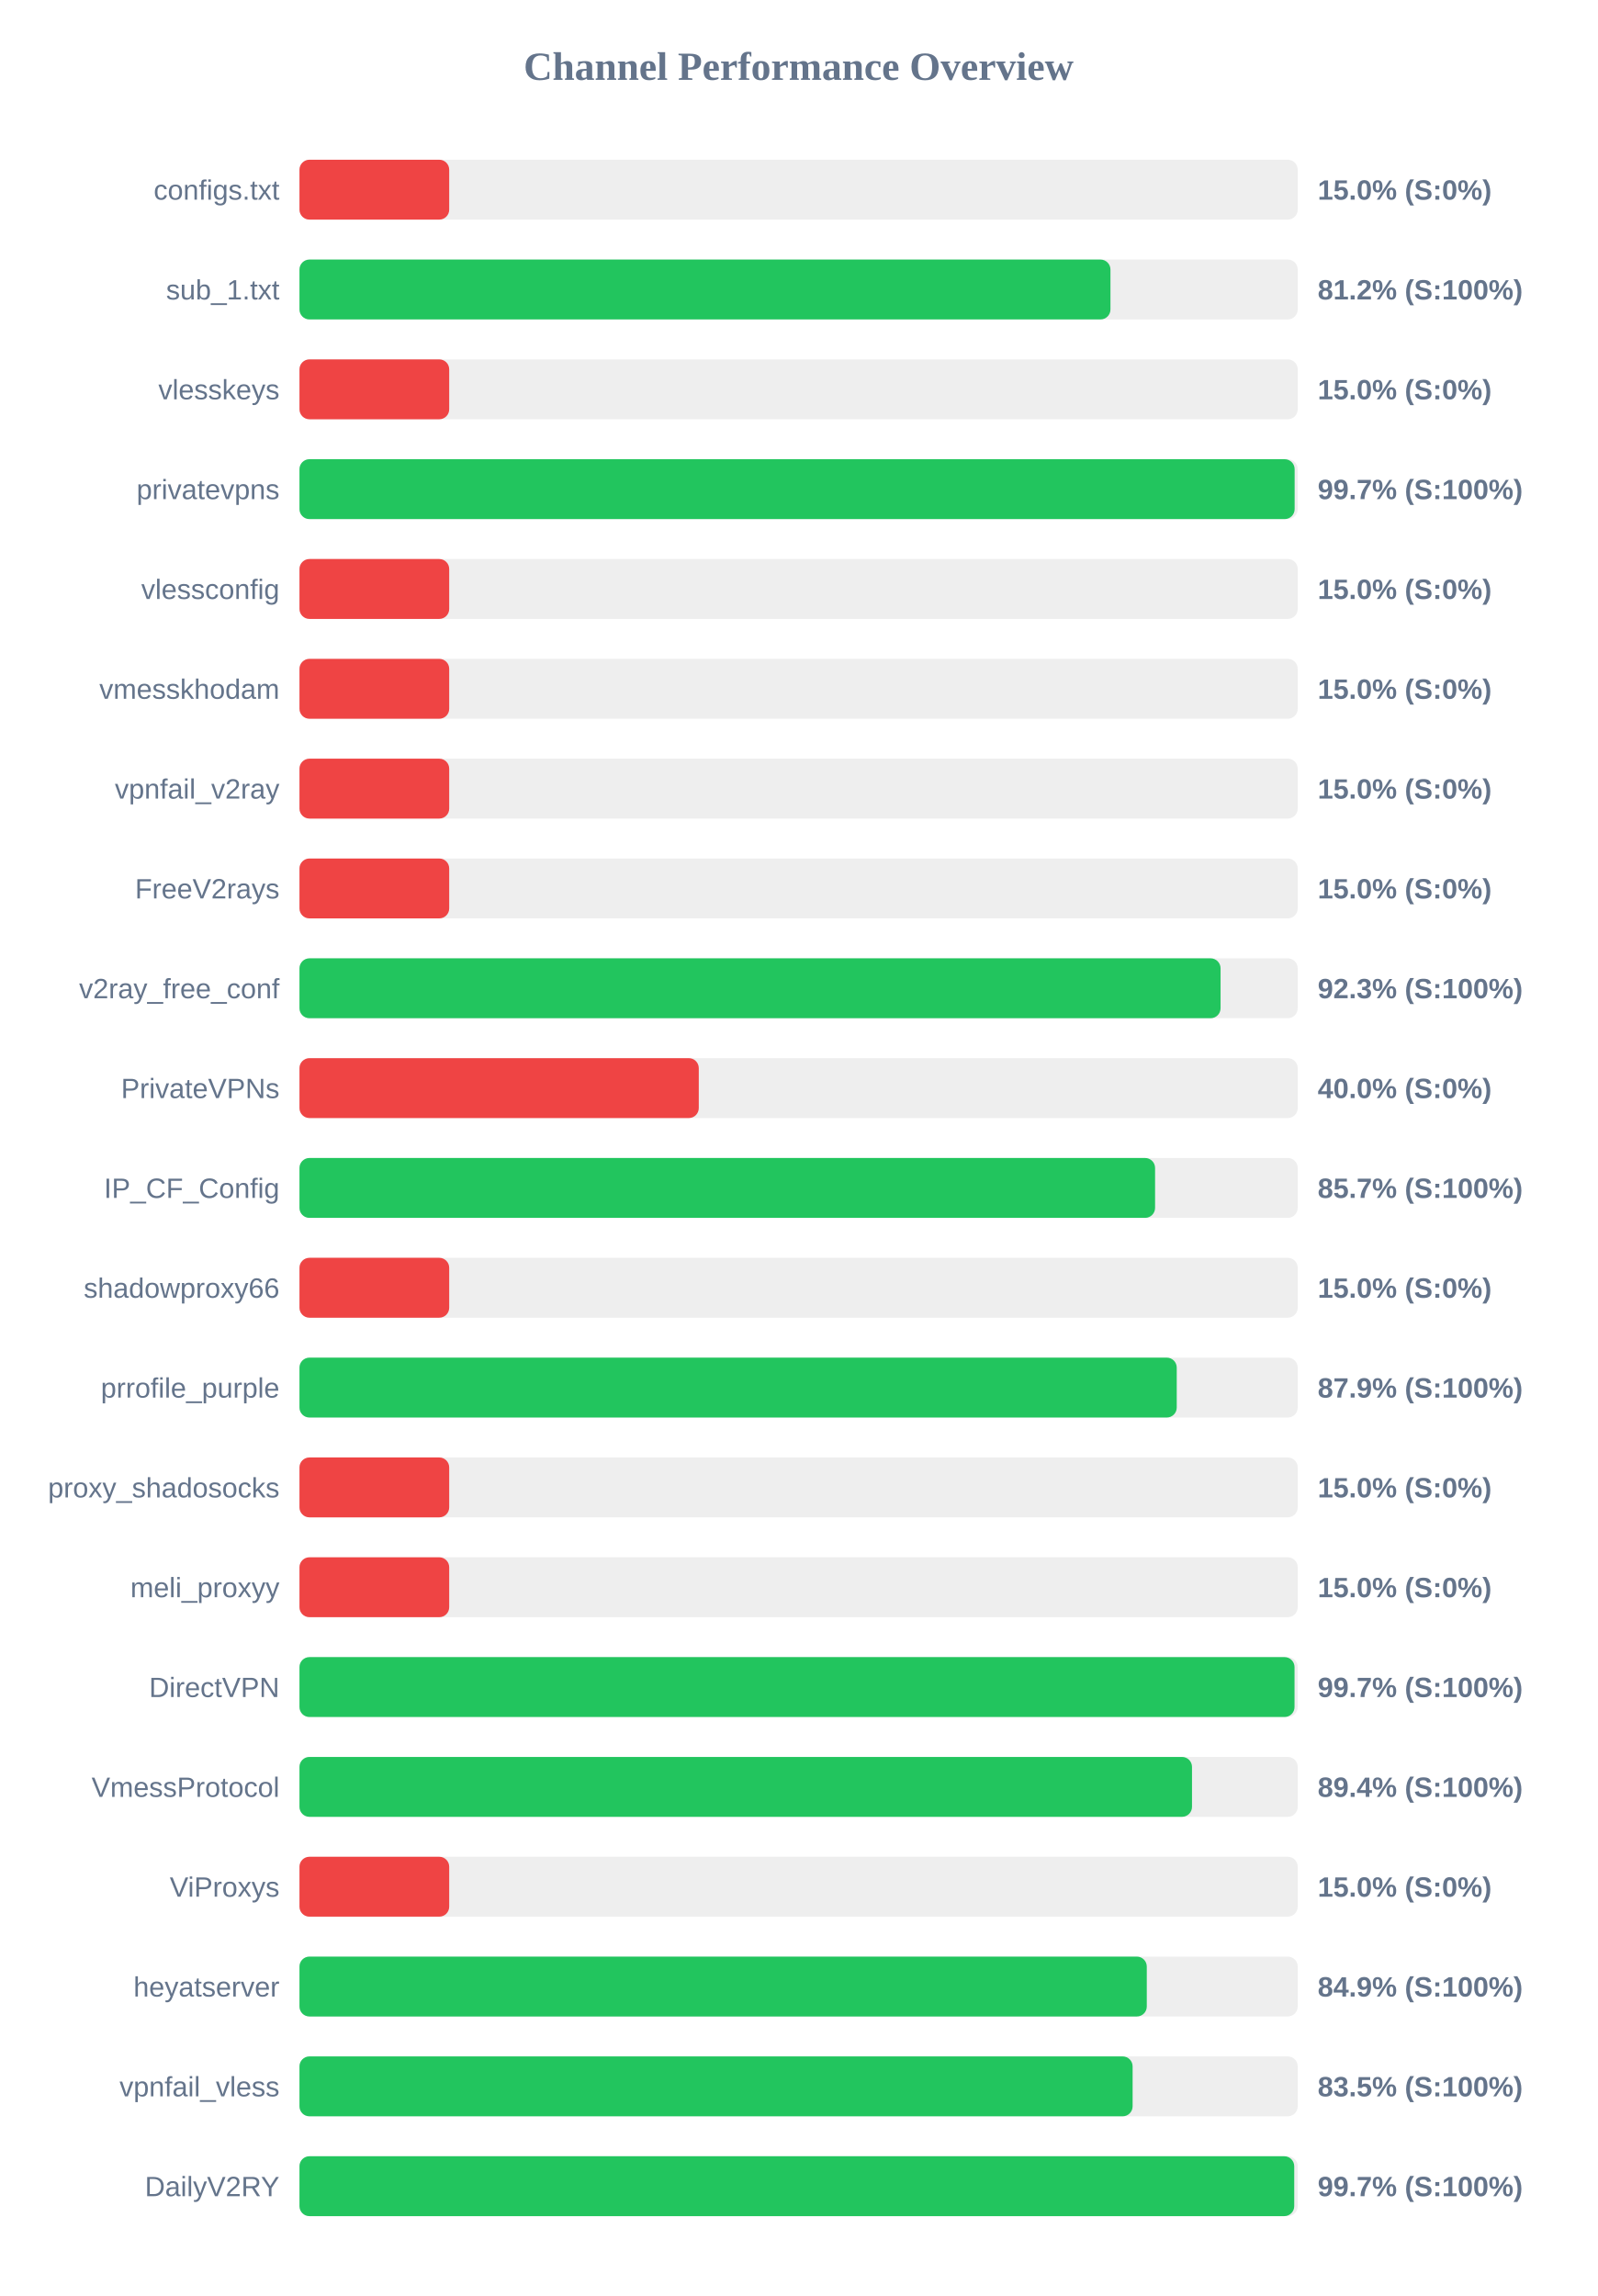
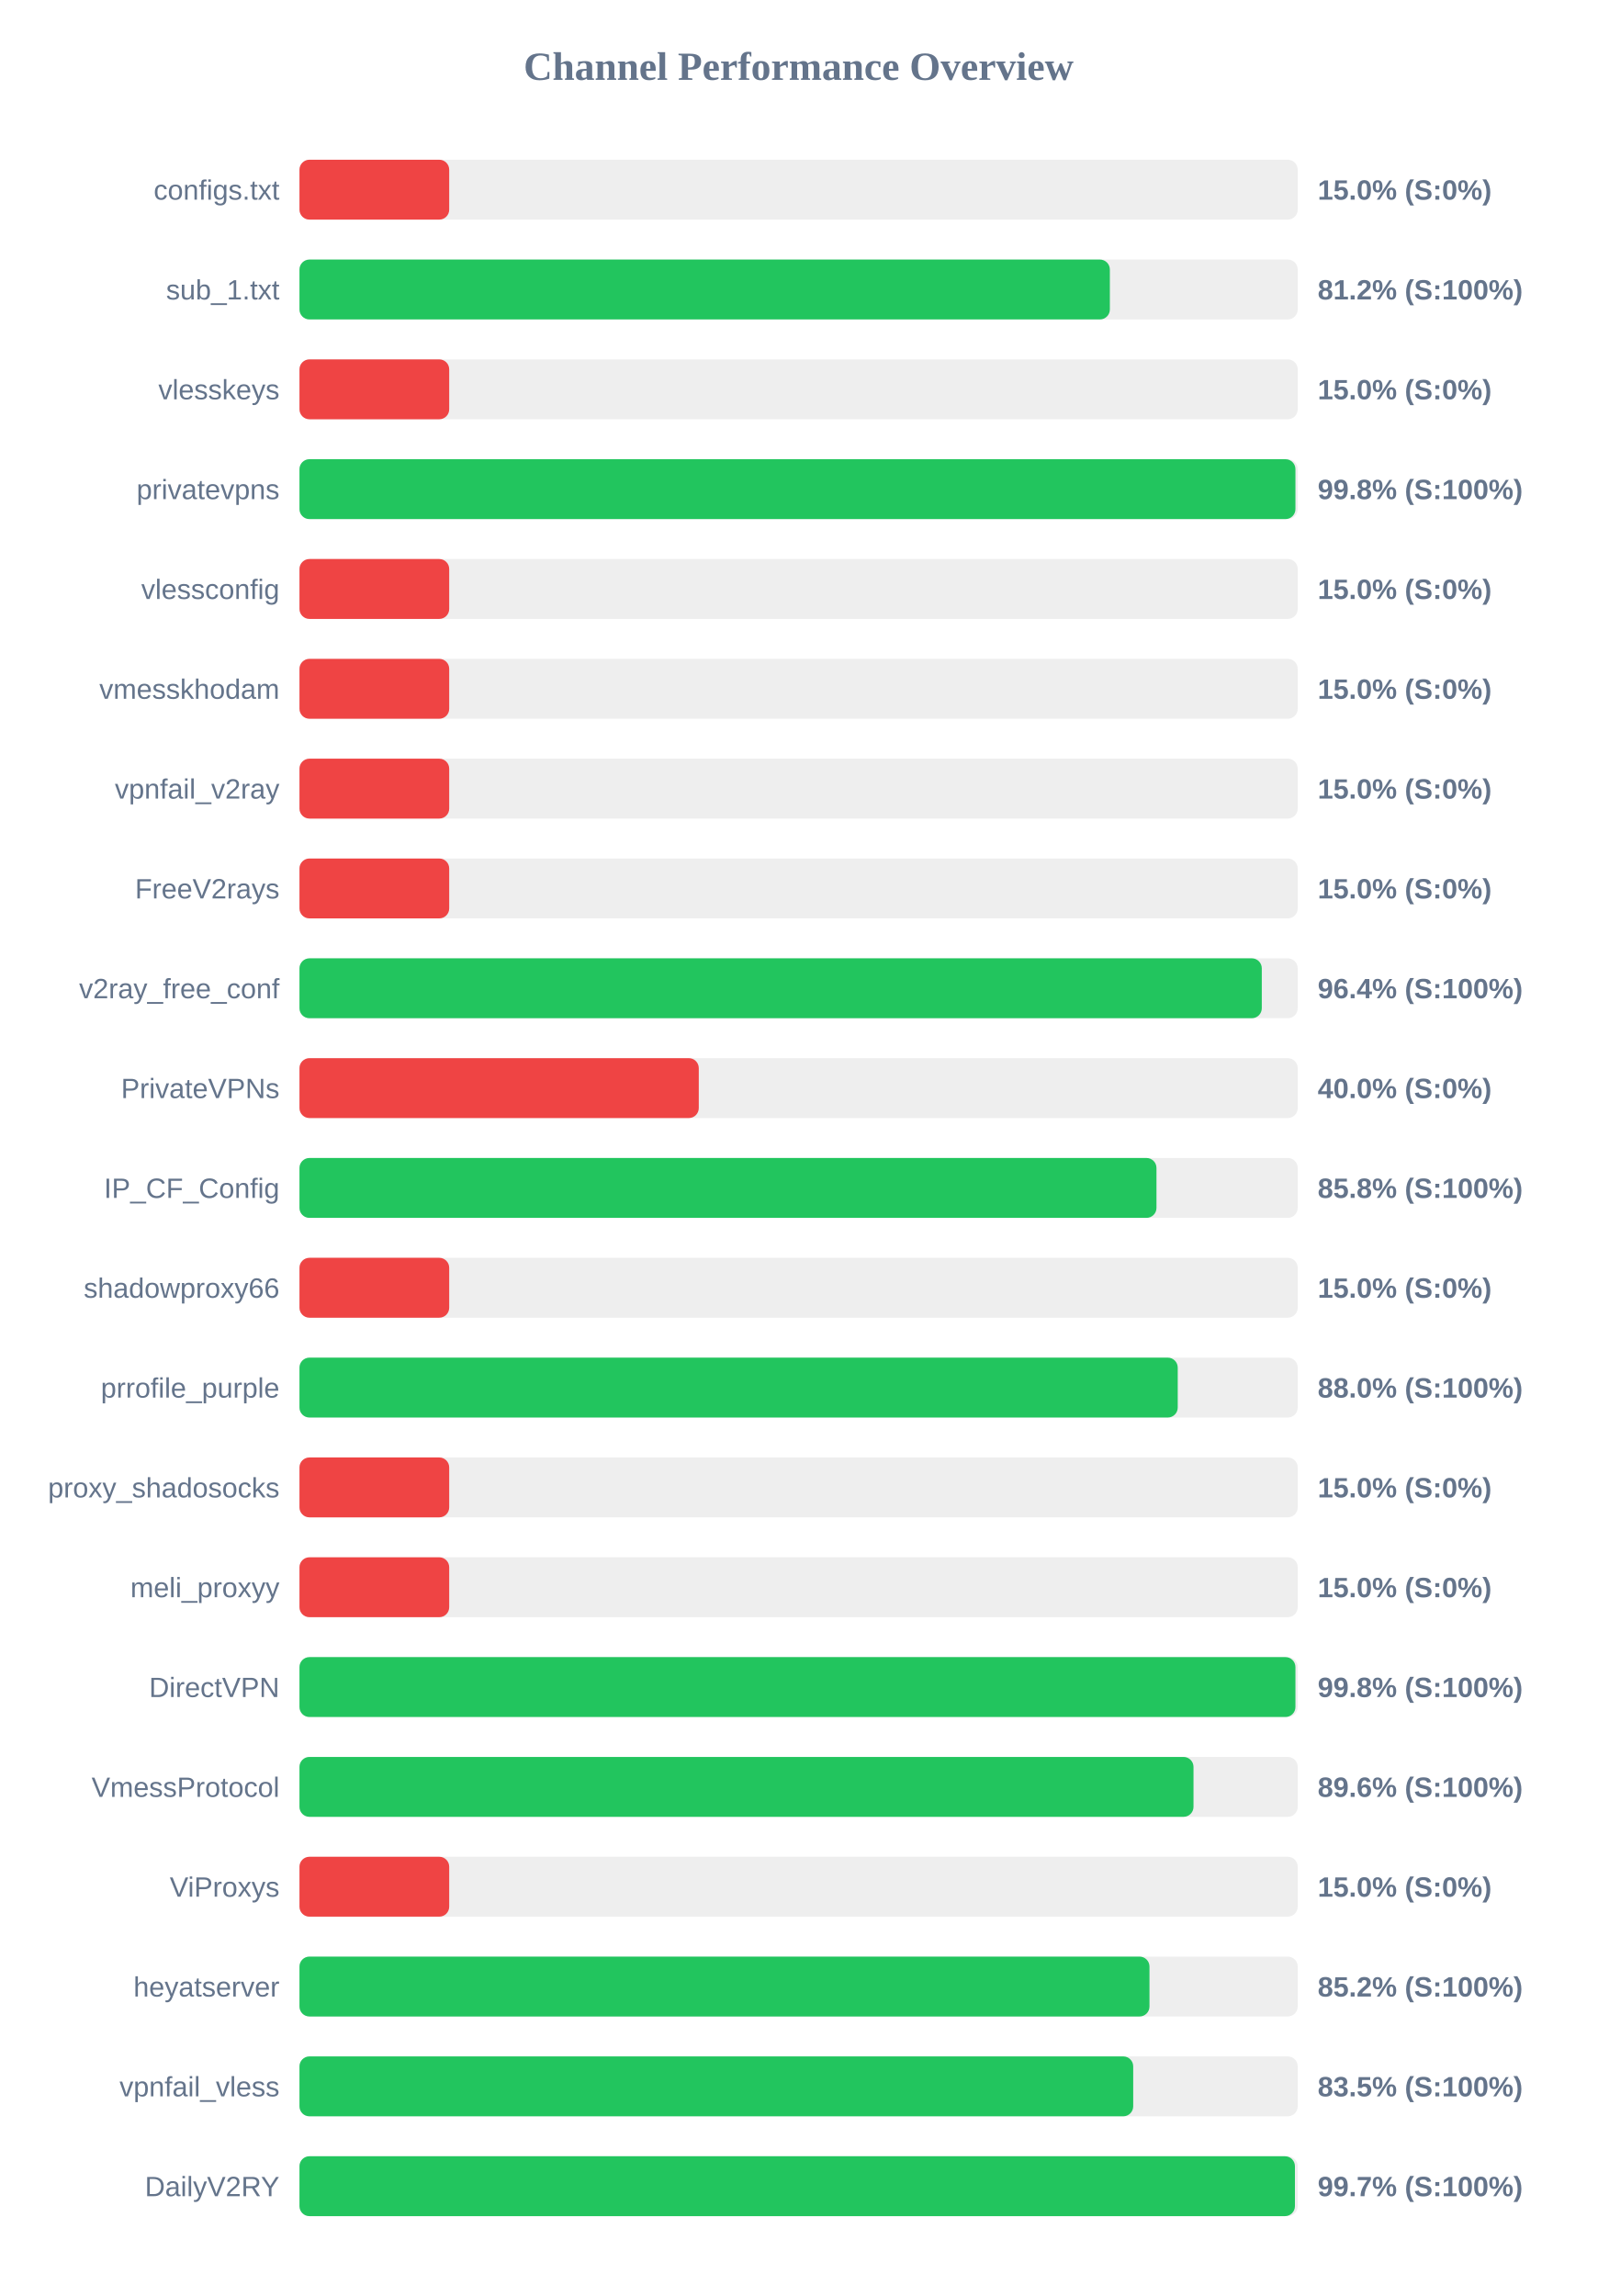
<svg xmlns="http://www.w3.org/2000/svg" width="800" height="1150" version="1.1">
  <style>
        .row { font: 14px Arial; fill: #64748b; }
        .score { font: bold 14px Arial; fill: #64748b; }
    </style>
  <text x="400" y="40" text-anchor="middle" font-size="20px" font-weight="bold" fill="#64748b">Channel Performance Overview</text>
  <rect x="150" y="80" width="500" height="30" fill="#eee" rx="5" />
  <rect x="150" y="80" width="75.0" height="30" fill="#ef4444" rx="5" />
  <text x="140" y="100" text-anchor="end" class="row">configs.txt</text>
  <text x="660" y="100" text-anchor="start" class="score">15.0% (S:0%)</text>
  <rect x="150" y="130" width="500" height="30" fill="#eee" rx="5" />
-   <rect x="150" y="130" width="406.2" height="30" fill="#22c55e" rx="5" />
+   <rect x="150" y="130" width="405.9" height="30" fill="#22c55e" rx="5" />
  <text x="140" y="150" text-anchor="end" class="row">sub_1.txt</text>
  <text x="660" y="150" text-anchor="start" class="score">81.2% (S:100%)</text>
  <rect x="150" y="180" width="500" height="30" fill="#eee" rx="5" />
  <rect x="150" y="180" width="75.0" height="30" fill="#ef4444" rx="5" />
  <text x="140" y="200" text-anchor="end" class="row">vlesskeys</text>
  <text x="660" y="200" text-anchor="start" class="score">15.0% (S:0%)</text>
  <rect x="150" y="230" width="500" height="30" fill="#eee" rx="5" />
-   <rect x="150" y="230" width="498.45" height="30" fill="#22c55e" rx="5" />
+   <rect x="150" y="230" width="498.85" height="30" fill="#22c55e" rx="5" />
  <text x="140" y="250" text-anchor="end" class="row">privatevpns</text>
-   <text x="660" y="250" text-anchor="start" class="score">99.7% (S:100%)</text>
+   <text x="660" y="250" text-anchor="start" class="score">99.8% (S:100%)</text>
  <rect x="150" y="280" width="500" height="30" fill="#eee" rx="5" />
  <rect x="150" y="280" width="75.0" height="30" fill="#ef4444" rx="5" />
  <text x="140" y="300" text-anchor="end" class="row">vlessconfig</text>
  <text x="660" y="300" text-anchor="start" class="score">15.0% (S:0%)</text>
  <rect x="150" y="330" width="500" height="30" fill="#eee" rx="5" />
  <rect x="150" y="330" width="75.0" height="30" fill="#ef4444" rx="5" />
  <text x="140" y="350" text-anchor="end" class="row">vmesskhodam</text>
  <text x="660" y="350" text-anchor="start" class="score">15.0% (S:0%)</text>
  <rect x="150" y="380" width="500" height="30" fill="#eee" rx="5" />
  <rect x="150" y="380" width="75.0" height="30" fill="#ef4444" rx="5" />
  <text x="140" y="400" text-anchor="end" class="row">vpnfail_v2ray</text>
  <text x="660" y="400" text-anchor="start" class="score">15.0% (S:0%)</text>
  <rect x="150" y="430" width="500" height="30" fill="#eee" rx="5" />
  <rect x="150" y="430" width="75.0" height="30" fill="#ef4444" rx="5" />
  <text x="140" y="450" text-anchor="end" class="row">FreeV2rays</text>
  <text x="660" y="450" text-anchor="start" class="score">15.0% (S:0%)</text>
  <rect x="150" y="480" width="500" height="30" fill="#eee" rx="5" />
-   <rect x="150" y="480" width="461.35" height="30" fill="#22c55e" rx="5" />
+   <rect x="150" y="480" width="482.0" height="30" fill="#22c55e" rx="5" />
  <text x="140" y="500" text-anchor="end" class="row">v2ray_free_conf</text>
-   <text x="660" y="500" text-anchor="start" class="score">92.3% (S:100%)</text>
+   <text x="660" y="500" text-anchor="start" class="score">96.4% (S:100%)</text>
  <rect x="150" y="530" width="500" height="30" fill="#eee" rx="5" />
  <rect x="150" y="530" width="200.0" height="30" fill="#ef4444" rx="5" />
  <text x="140" y="550" text-anchor="end" class="row">PrivateVPNs</text>
  <text x="660" y="550" text-anchor="start" class="score">40.0% (S:0%)</text>
  <rect x="150" y="580" width="500" height="30" fill="#eee" rx="5" />
-   <rect x="150" y="580" width="428.55" height="30" fill="#22c55e" rx="5" />
+   <rect x="150" y="580" width="429.25" height="30" fill="#22c55e" rx="5" />
  <text x="140" y="600" text-anchor="end" class="row">IP_CF_Config</text>
-   <text x="660" y="600" text-anchor="start" class="score">85.7% (S:100%)</text>
+   <text x="660" y="600" text-anchor="start" class="score">85.8% (S:100%)</text>
  <rect x="150" y="630" width="500" height="30" fill="#eee" rx="5" />
  <rect x="150" y="630" width="75.0" height="30" fill="#ef4444" rx="5" />
  <text x="140" y="650" text-anchor="end" class="row">shadowproxy66</text>
  <text x="660" y="650" text-anchor="start" class="score">15.0% (S:0%)</text>
  <rect x="150" y="680" width="500" height="30" fill="#eee" rx="5" />
-   <rect x="150" y="680" width="439.4" height="30" fill="#22c55e" rx="5" />
+   <rect x="150" y="680" width="439.9" height="30" fill="#22c55e" rx="5" />
  <text x="140" y="700" text-anchor="end" class="row">prrofile_purple</text>
-   <text x="660" y="700" text-anchor="start" class="score">87.9% (S:100%)</text>
+   <text x="660" y="700" text-anchor="start" class="score">88.0% (S:100%)</text>
  <rect x="150" y="730" width="500" height="30" fill="#eee" rx="5" />
  <rect x="150" y="730" width="75.0" height="30" fill="#ef4444" rx="5" />
  <text x="140" y="750" text-anchor="end" class="row">proxy_shadosocks</text>
  <text x="660" y="750" text-anchor="start" class="score">15.0% (S:0%)</text>
  <rect x="150" y="780" width="500" height="30" fill="#eee" rx="5" />
  <rect x="150" y="780" width="75.0" height="30" fill="#ef4444" rx="5" />
  <text x="140" y="800" text-anchor="end" class="row">meli_proxyy</text>
  <text x="660" y="800" text-anchor="start" class="score">15.0% (S:0%)</text>
  <rect x="150" y="830" width="500" height="30" fill="#eee" rx="5" />
-   <rect x="150" y="830" width="498.4" height="30" fill="#22c55e" rx="5" />
+   <rect x="150" y="830" width="498.85" height="30" fill="#22c55e" rx="5" />
  <text x="140" y="850" text-anchor="end" class="row">DirectVPN</text>
-   <text x="660" y="850" text-anchor="start" class="score">99.7% (S:100%)</text>
+   <text x="660" y="850" text-anchor="start" class="score">99.8% (S:100%)</text>
  <rect x="150" y="880" width="500" height="30" fill="#eee" rx="5" />
-   <rect x="150" y="880" width="447.05" height="30" fill="#22c55e" rx="5" />
+   <rect x="150" y="880" width="447.8" height="30" fill="#22c55e" rx="5" />
  <text x="140" y="900" text-anchor="end" class="row">VmessProtocol</text>
-   <text x="660" y="900" text-anchor="start" class="score">89.4% (S:100%)</text>
+   <text x="660" y="900" text-anchor="start" class="score">89.6% (S:100%)</text>
  <rect x="150" y="930" width="500" height="30" fill="#eee" rx="5" />
  <rect x="150" y="930" width="75.0" height="30" fill="#ef4444" rx="5" />
  <text x="140" y="950" text-anchor="end" class="row">ViProxys</text>
  <text x="660" y="950" text-anchor="start" class="score">15.0% (S:0%)</text>
  <rect x="150" y="980" width="500" height="30" fill="#eee" rx="5" />
-   <rect x="150" y="980" width="424.4" height="30" fill="#22c55e" rx="5" />
+   <rect x="150" y="980" width="425.75" height="30" fill="#22c55e" rx="5" />
  <text x="140" y="1000" text-anchor="end" class="row">heyatserver</text>
-   <text x="660" y="1000" text-anchor="start" class="score">84.9% (S:100%)</text>
+   <text x="660" y="1000" text-anchor="start" class="score">85.2% (S:100%)</text>
  <rect x="150" y="1030" width="500" height="30" fill="#eee" rx="5" />
-   <rect x="150" y="1030" width="417.3" height="30" fill="#22c55e" rx="5" />
+   <rect x="150" y="1030" width="417.6" height="30" fill="#22c55e" rx="5" />
  <text x="140" y="1050" text-anchor="end" class="row">vpnfail_vless</text>
  <text x="660" y="1050" text-anchor="start" class="score">83.5% (S:100%)</text>
  <rect x="150" y="1080" width="500" height="30" fill="#eee" rx="5" />
-   <rect x="150" y="1080" width="498.25" height="30" fill="#22c55e" rx="5" />
+   <rect x="150" y="1080" width="498.6" height="30" fill="#22c55e" rx="5" />
  <text x="140" y="1100" text-anchor="end" class="row">DailyV2RY</text>
  <text x="660" y="1100" text-anchor="start" class="score">99.7% (S:100%)</text>
</svg>
